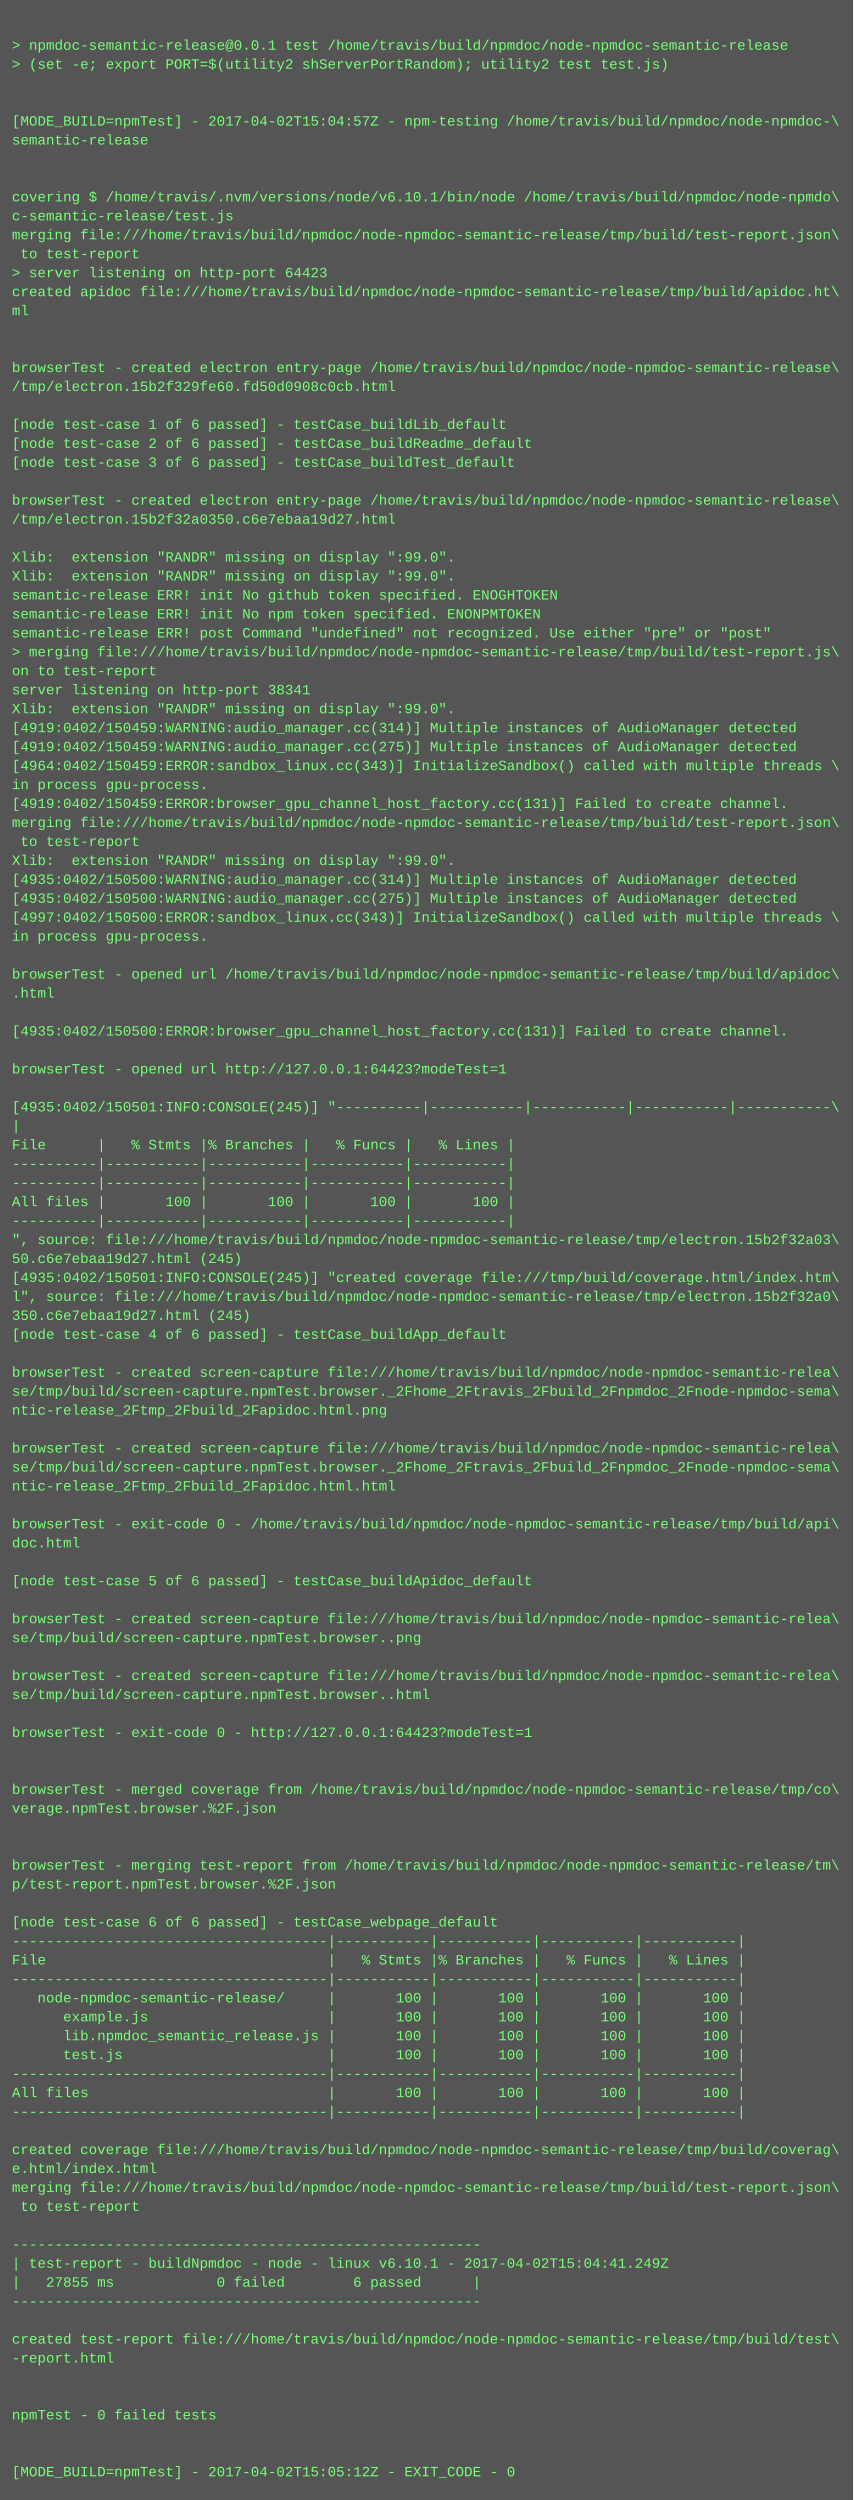
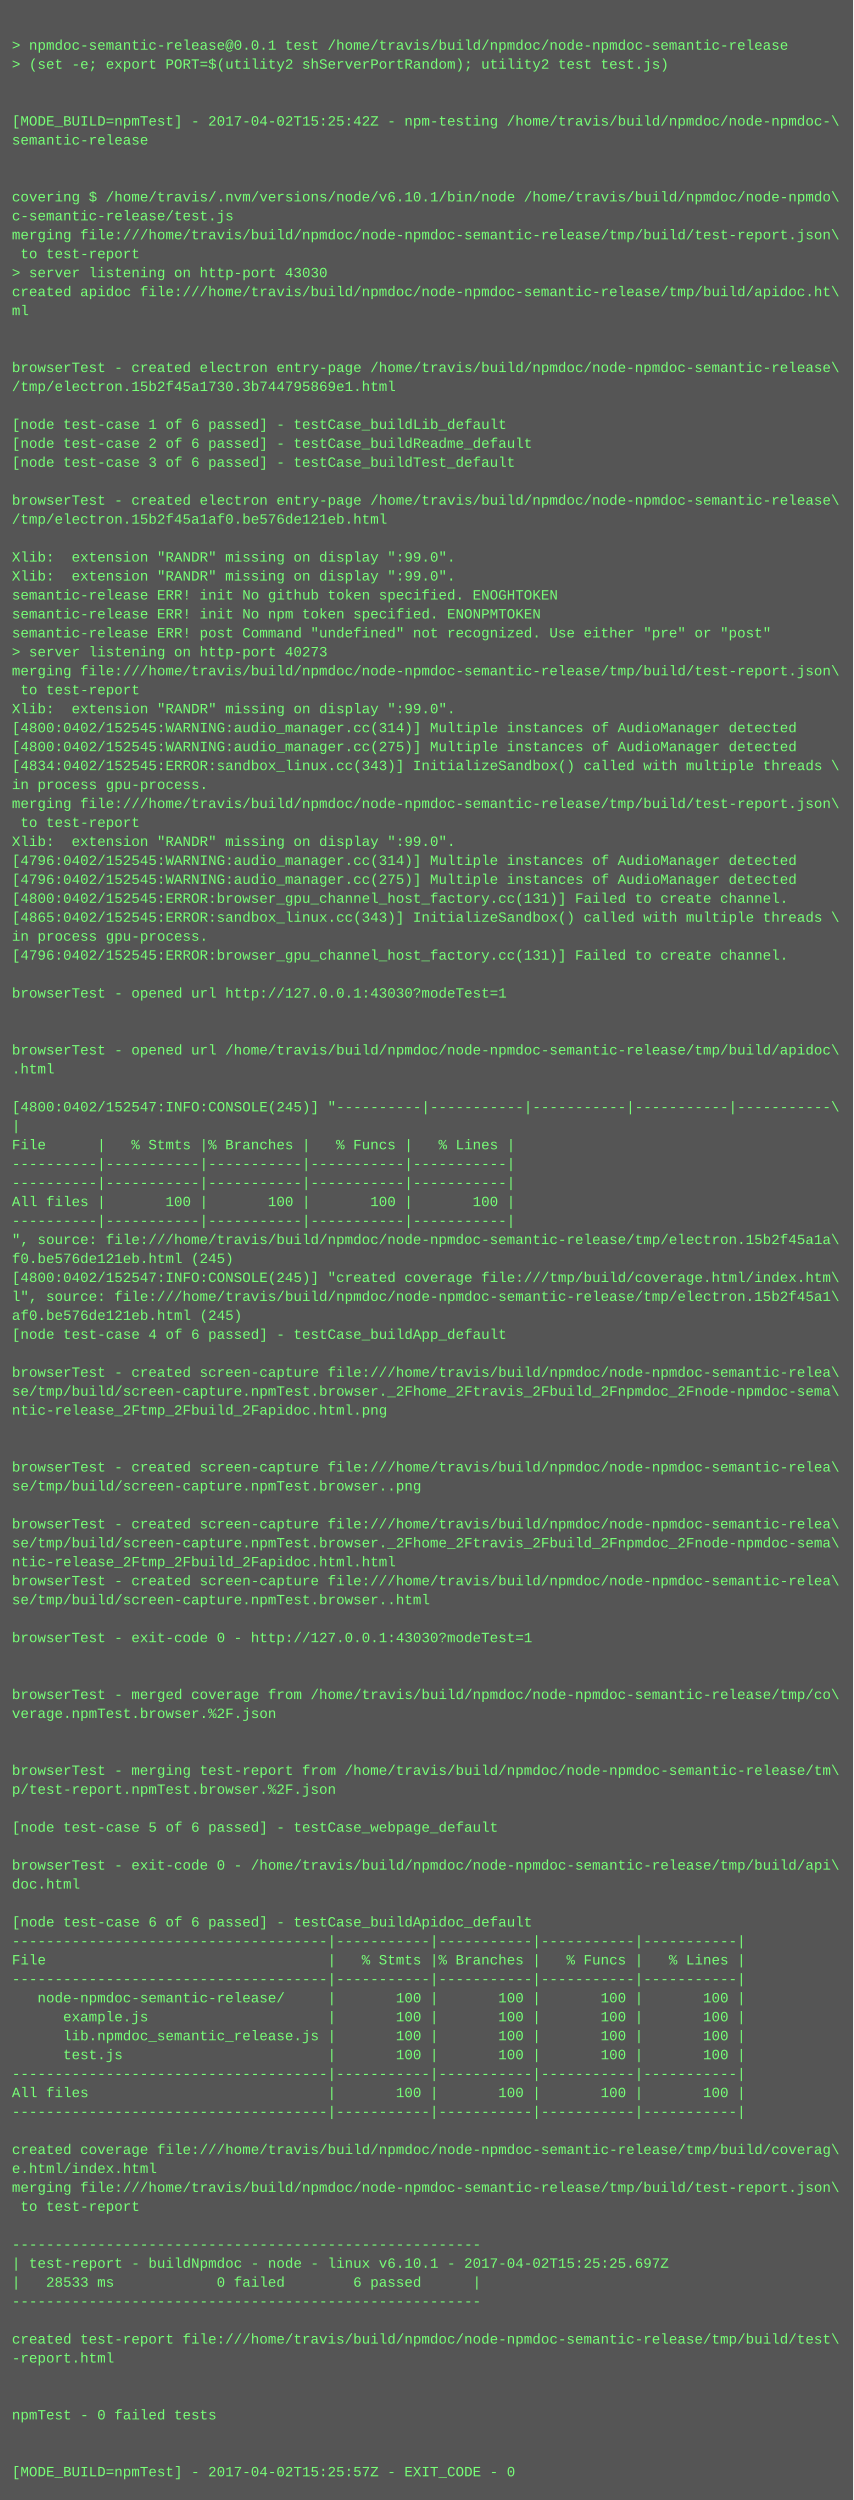
<svg xmlns="http://www.w3.org/2000/svg" height="2110" width="720">
  <rect height="2110" fill="#555" width="720" />
  <text fill="#7f7" font-family="Courier New" font-size="12" xml:space="preserve">
    <tspan x="10" y="26" />
    <tspan x="10" y="42">&gt; npmdoc-semantic-release@0.0.1 test /home/travis/build/npmdoc/node-npmdoc-semantic-release</tspan>
    <tspan x="10" y="58">&gt; (set -e; export PORT=$(utility2 shServerPortRandom); utility2 test test.js)</tspan>
    <tspan x="10" y="74" />
    <tspan x="10" y="90" />
-     <tspan x="10" y="106">[MODE_BUILD=npmTest] - 2017-04-02T15:04:57Z - npm-testing /home/travis/build/npmdoc/node-npmdoc-\</tspan>
+     <tspan x="10" y="106">[MODE_BUILD=npmTest] - 2017-04-02T15:25:42Z - npm-testing /home/travis/build/npmdoc/node-npmdoc-\</tspan>
    <tspan x="10" y="122">semantic-release</tspan>
    <tspan x="10" y="138" />
    <tspan x="10" y="154" />
    <tspan x="10" y="170">covering $ /home/travis/.nvm/versions/node/v6.10.1/bin/node /home/travis/build/npmdoc/node-npmdo\</tspan>
    <tspan x="10" y="186">c-semantic-release/test.js</tspan>
    <tspan x="10" y="202">merging file:///home/travis/build/npmdoc/node-npmdoc-semantic-release/tmp/build/test-report.json\</tspan>
    <tspan x="10" y="218"> to test-report</tspan>
-     <tspan x="10" y="234">&gt; server listening on http-port 64423</tspan>
+     <tspan x="10" y="234">&gt; server listening on http-port 43030</tspan>
    <tspan x="10" y="250">created apidoc file:///home/travis/build/npmdoc/node-npmdoc-semantic-release/tmp/build/apidoc.ht\</tspan>
    <tspan x="10" y="266">ml</tspan>
    <tspan x="10" y="282" />
    <tspan x="10" y="298" />
    <tspan x="10" y="314">browserTest - created electron entry-page /home/travis/build/npmdoc/node-npmdoc-semantic-release\</tspan>
-     <tspan x="10" y="330">/tmp/electron.15b2f329fe60.fd50d0908c0cb.html</tspan>
+     <tspan x="10" y="330">/tmp/electron.15b2f45a1730.3b744795869e1.html</tspan>
    <tspan x="10" y="346" />
    <tspan x="10" y="362">[node test-case 1 of 6 passed] - testCase_buildLib_default</tspan>
    <tspan x="10" y="378">[node test-case 2 of 6 passed] - testCase_buildReadme_default</tspan>
    <tspan x="10" y="394">[node test-case 3 of 6 passed] - testCase_buildTest_default</tspan>
    <tspan x="10" y="410" />
    <tspan x="10" y="426">browserTest - created electron entry-page /home/travis/build/npmdoc/node-npmdoc-semantic-release\</tspan>
-     <tspan x="10" y="442">/tmp/electron.15b2f32a0350.c6e7ebaa19d27.html</tspan>
+     <tspan x="10" y="442">/tmp/electron.15b2f45a1af0.be576de121eb.html</tspan>
    <tspan x="10" y="458" />
    <tspan x="10" y="474">Xlib:  extension "RANDR" missing on display ":99.0".</tspan>
    <tspan x="10" y="490">Xlib:  extension "RANDR" missing on display ":99.0".</tspan>
    <tspan x="10" y="506">semantic-release ERR! init No github token specified. ENOGHTOKEN</tspan>
    <tspan x="10" y="522">semantic-release ERR! init No npm token specified. ENONPMTOKEN</tspan>
    <tspan x="10" y="538">semantic-release ERR! post Command "undefined" not recognized. Use either "pre" or "post"</tspan>
-     <tspan x="10" y="554">&gt; merging file:///home/travis/build/npmdoc/node-npmdoc-semantic-release/tmp/build/test-report.js\</tspan>
-     <tspan x="10" y="570">on to test-report</tspan>
-     <tspan x="10" y="586">server listening on http-port 38341</tspan>
+     <tspan x="10" y="554">&gt; server listening on http-port 40273</tspan>
+     <tspan x="10" y="570">merging file:///home/travis/build/npmdoc/node-npmdoc-semantic-release/tmp/build/test-report.json\</tspan>
+     <tspan x="10" y="586"> to test-report</tspan>
    <tspan x="10" y="602">Xlib:  extension "RANDR" missing on display ":99.0".</tspan>
-     <tspan x="10" y="618">[4919:0402/150459:WARNING:audio_manager.cc(314)] Multiple instances of AudioManager detected</tspan>
-     <tspan x="10" y="634">[4919:0402/150459:WARNING:audio_manager.cc(275)] Multiple instances of AudioManager detected</tspan>
-     <tspan x="10" y="650">[4964:0402/150459:ERROR:sandbox_linux.cc(343)] InitializeSandbox() called with multiple threads \</tspan>
+     <tspan x="10" y="618">[4800:0402/152545:WARNING:audio_manager.cc(314)] Multiple instances of AudioManager detected</tspan>
+     <tspan x="10" y="634">[4800:0402/152545:WARNING:audio_manager.cc(275)] Multiple instances of AudioManager detected</tspan>
+     <tspan x="10" y="650">[4834:0402/152545:ERROR:sandbox_linux.cc(343)] InitializeSandbox() called with multiple threads \</tspan>
    <tspan x="10" y="666">in process gpu-process. </tspan>
-     <tspan x="10" y="682">[4919:0402/150459:ERROR:browser_gpu_channel_host_factory.cc(131)] Failed to create channel.</tspan>
-     <tspan x="10" y="698">merging file:///home/travis/build/npmdoc/node-npmdoc-semantic-release/tmp/build/test-report.json\</tspan>
-     <tspan x="10" y="714"> to test-report</tspan>
-     <tspan x="10" y="730">Xlib:  extension "RANDR" missing on display ":99.0".</tspan>
-     <tspan x="10" y="746">[4935:0402/150500:WARNING:audio_manager.cc(314)] Multiple instances of AudioManager detected</tspan>
-     <tspan x="10" y="762">[4935:0402/150500:WARNING:audio_manager.cc(275)] Multiple instances of AudioManager detected</tspan>
-     <tspan x="10" y="778">[4997:0402/150500:ERROR:sandbox_linux.cc(343)] InitializeSandbox() called with multiple threads \</tspan>
+     <tspan x="10" y="682">merging file:///home/travis/build/npmdoc/node-npmdoc-semantic-release/tmp/build/test-report.json\</tspan>
+     <tspan x="10" y="698"> to test-report</tspan>
+     <tspan x="10" y="714">Xlib:  extension "RANDR" missing on display ":99.0".</tspan>
+     <tspan x="10" y="730">[4796:0402/152545:WARNING:audio_manager.cc(314)] Multiple instances of AudioManager detected</tspan>
+     <tspan x="10" y="746">[4796:0402/152545:WARNING:audio_manager.cc(275)] Multiple instances of AudioManager detected</tspan>
+     <tspan x="10" y="762">[4800:0402/152545:ERROR:browser_gpu_channel_host_factory.cc(131)] Failed to create channel.</tspan>
+     <tspan x="10" y="778">[4865:0402/152545:ERROR:sandbox_linux.cc(343)] InitializeSandbox() called with multiple threads \</tspan>
    <tspan x="10" y="794">in process gpu-process. </tspan>
-     <tspan x="10" y="810" />
-     <tspan x="10" y="826">browserTest - opened url /home/travis/build/npmdoc/node-npmdoc-semantic-release/tmp/build/apidoc\</tspan>
-     <tspan x="10" y="842">.html</tspan>
+     <tspan x="10" y="810">[4796:0402/152545:ERROR:browser_gpu_channel_host_factory.cc(131)] Failed to create channel.</tspan>
+     <tspan x="10" y="826" />
+     <tspan x="10" y="842">browserTest - opened url http://127.0.0.1:43030?modeTest=1</tspan>
    <tspan x="10" y="858" />
-     <tspan x="10" y="874">[4935:0402/150500:ERROR:browser_gpu_channel_host_factory.cc(131)] Failed to create channel.</tspan>
-     <tspan x="10" y="890" />
-     <tspan x="10" y="906">browserTest - opened url http://127.0.0.1:64423?modeTest=1</tspan>
+     <tspan x="10" y="874" />
+     <tspan x="10" y="890">browserTest - opened url /home/travis/build/npmdoc/node-npmdoc-semantic-release/tmp/build/apidoc\</tspan>
+     <tspan x="10" y="906">.html</tspan>
    <tspan x="10" y="922" />
-     <tspan x="10" y="938">[4935:0402/150501:INFO:CONSOLE(245)] "----------|-----------|-----------|-----------|-----------\</tspan>
+     <tspan x="10" y="938">[4800:0402/152547:INFO:CONSOLE(245)] "----------|-----------|-----------|-----------|-----------\</tspan>
    <tspan x="10" y="954">|</tspan>
    <tspan x="10" y="970">File      |   % Stmts |% Branches |   % Funcs |   % Lines |</tspan>
    <tspan x="10" y="986">----------|-----------|-----------|-----------|-----------|</tspan>
    <tspan x="10" y="1002">----------|-----------|-----------|-----------|-----------|</tspan>
    <tspan x="10" y="1018">All files |       100 |       100 |       100 |       100 |</tspan>
    <tspan x="10" y="1034">----------|-----------|-----------|-----------|-----------|</tspan>
-     <tspan x="10" y="1050">", source: file:///home/travis/build/npmdoc/node-npmdoc-semantic-release/tmp/electron.15b2f32a03\</tspan>
-     <tspan x="10" y="1066">50.c6e7ebaa19d27.html (245)</tspan>
-     <tspan x="10" y="1082">[4935:0402/150501:INFO:CONSOLE(245)] "created coverage file:///tmp/build/coverage.html/index.htm\</tspan>
-     <tspan x="10" y="1098">l", source: file:///home/travis/build/npmdoc/node-npmdoc-semantic-release/tmp/electron.15b2f32a0\</tspan>
-     <tspan x="10" y="1114">350.c6e7ebaa19d27.html (245)</tspan>
+     <tspan x="10" y="1050">", source: file:///home/travis/build/npmdoc/node-npmdoc-semantic-release/tmp/electron.15b2f45a1a\</tspan>
+     <tspan x="10" y="1066">f0.be576de121eb.html (245)</tspan>
+     <tspan x="10" y="1082">[4800:0402/152547:INFO:CONSOLE(245)] "created coverage file:///tmp/build/coverage.html/index.htm\</tspan>
+     <tspan x="10" y="1098">l", source: file:///home/travis/build/npmdoc/node-npmdoc-semantic-release/tmp/electron.15b2f45a1\</tspan>
+     <tspan x="10" y="1114">af0.be576de121eb.html (245)</tspan>
    <tspan x="10" y="1130">[node test-case 4 of 6 passed] - testCase_buildApp_default</tspan>
    <tspan x="10" y="1146" />
    <tspan x="10" y="1162">browserTest - created screen-capture file:///home/travis/build/npmdoc/node-npmdoc-semantic-relea\</tspan>
    <tspan x="10" y="1178">se/tmp/build/screen-capture.npmTest.browser._2Fhome_2Ftravis_2Fbuild_2Fnpmdoc_2Fnode-npmdoc-sema\</tspan>
    <tspan x="10" y="1194">ntic-release_2Ftmp_2Fbuild_2Fapidoc.html.png</tspan>
    <tspan x="10" y="1210" />
-     <tspan x="10" y="1226">browserTest - created screen-capture file:///home/travis/build/npmdoc/node-npmdoc-semantic-relea\</tspan>
-     <tspan x="10" y="1242">se/tmp/build/screen-capture.npmTest.browser._2Fhome_2Ftravis_2Fbuild_2Fnpmdoc_2Fnode-npmdoc-sema\</tspan>
-     <tspan x="10" y="1258">ntic-release_2Ftmp_2Fbuild_2Fapidoc.html.html</tspan>
+     <tspan x="10" y="1226" />
+     <tspan x="10" y="1242">browserTest - created screen-capture file:///home/travis/build/npmdoc/node-npmdoc-semantic-relea\</tspan>
+     <tspan x="10" y="1258">se/tmp/build/screen-capture.npmTest.browser..png</tspan>
    <tspan x="10" y="1274" />
-     <tspan x="10" y="1290">browserTest - exit-code 0 - /home/travis/build/npmdoc/node-npmdoc-semantic-release/tmp/build/api\</tspan>
-     <tspan x="10" y="1306">doc.html</tspan>
-     <tspan x="10" y="1322" />
-     <tspan x="10" y="1338">[node test-case 5 of 6 passed] - testCase_buildApidoc_default</tspan>
-     <tspan x="10" y="1354" />
-     <tspan x="10" y="1370">browserTest - created screen-capture file:///home/travis/build/npmdoc/node-npmdoc-semantic-relea\</tspan>
-     <tspan x="10" y="1386">se/tmp/build/screen-capture.npmTest.browser..png</tspan>
+     <tspan x="10" y="1290">browserTest - created screen-capture file:///home/travis/build/npmdoc/node-npmdoc-semantic-relea\</tspan>
+     <tspan x="10" y="1306">se/tmp/build/screen-capture.npmTest.browser._2Fhome_2Ftravis_2Fbuild_2Fnpmdoc_2Fnode-npmdoc-sema\</tspan>
+     <tspan x="10" y="1322">ntic-release_2Ftmp_2Fbuild_2Fapidoc.html.html</tspan>
+     <tspan x="10" y="1338">browserTest - created screen-capture file:///home/travis/build/npmdoc/node-npmdoc-semantic-relea\</tspan>
+     <tspan x="10" y="1354">se/tmp/build/screen-capture.npmTest.browser..html</tspan>
+     <tspan x="10" y="1370" />
+     <tspan x="10" y="1386">browserTest - exit-code 0 - http://127.0.0.1:43030?modeTest=1</tspan>
    <tspan x="10" y="1402" />
-     <tspan x="10" y="1418">browserTest - created screen-capture file:///home/travis/build/npmdoc/node-npmdoc-semantic-relea\</tspan>
-     <tspan x="10" y="1434">se/tmp/build/screen-capture.npmTest.browser..html</tspan>
-     <tspan x="10" y="1450" />
-     <tspan x="10" y="1466">browserTest - exit-code 0 - http://127.0.0.1:64423?modeTest=1</tspan>
+     <tspan x="10" y="1418" />
+     <tspan x="10" y="1434">browserTest - merged coverage from /home/travis/build/npmdoc/node-npmdoc-semantic-release/tmp/co\</tspan>
+     <tspan x="10" y="1450">verage.npmTest.browser.%2F.json</tspan>
+     <tspan x="10" y="1466" />
    <tspan x="10" y="1482" />
-     <tspan x="10" y="1498" />
-     <tspan x="10" y="1514">browserTest - merged coverage from /home/travis/build/npmdoc/node-npmdoc-semantic-release/tmp/co\</tspan>
-     <tspan x="10" y="1530">verage.npmTest.browser.%2F.json</tspan>
-     <tspan x="10" y="1546" />
+     <tspan x="10" y="1498">browserTest - merging test-report from /home/travis/build/npmdoc/node-npmdoc-semantic-release/tm\</tspan>
+     <tspan x="10" y="1514">p/test-report.npmTest.browser.%2F.json</tspan>
+     <tspan x="10" y="1530" />
+     <tspan x="10" y="1546">[node test-case 5 of 6 passed] - testCase_webpage_default</tspan>
    <tspan x="10" y="1562" />
-     <tspan x="10" y="1578">browserTest - merging test-report from /home/travis/build/npmdoc/node-npmdoc-semantic-release/tm\</tspan>
-     <tspan x="10" y="1594">p/test-report.npmTest.browser.%2F.json</tspan>
+     <tspan x="10" y="1578">browserTest - exit-code 0 - /home/travis/build/npmdoc/node-npmdoc-semantic-release/tmp/build/api\</tspan>
+     <tspan x="10" y="1594">doc.html</tspan>
    <tspan x="10" y="1610" />
-     <tspan x="10" y="1626">[node test-case 6 of 6 passed] - testCase_webpage_default</tspan>
+     <tspan x="10" y="1626">[node test-case 6 of 6 passed] - testCase_buildApidoc_default</tspan>
    <tspan x="10" y="1642">-------------------------------------|-----------|-----------|-----------|-----------|</tspan>
    <tspan x="10" y="1658">File                                 |   % Stmts |% Branches |   % Funcs |   % Lines |</tspan>
    <tspan x="10" y="1674">-------------------------------------|-----------|-----------|-----------|-----------|</tspan>
    <tspan x="10" y="1690">   node-npmdoc-semantic-release/     |       100 |       100 |       100 |       100 |</tspan>
    <tspan x="10" y="1706">      example.js                     |       100 |       100 |       100 |       100 |</tspan>
    <tspan x="10" y="1722">      lib.npmdoc_semantic_release.js |       100 |       100 |       100 |       100 |</tspan>
    <tspan x="10" y="1738">      test.js                        |       100 |       100 |       100 |       100 |</tspan>
    <tspan x="10" y="1754">-------------------------------------|-----------|-----------|-----------|-----------|</tspan>
    <tspan x="10" y="1770">All files                            |       100 |       100 |       100 |       100 |</tspan>
    <tspan x="10" y="1786">-------------------------------------|-----------|-----------|-----------|-----------|</tspan>
    <tspan x="10" y="1802" />
    <tspan x="10" y="1818">created coverage file:///home/travis/build/npmdoc/node-npmdoc-semantic-release/tmp/build/coverag\</tspan>
    <tspan x="10" y="1834">e.html/index.html</tspan>
    <tspan x="10" y="1850">merging file:///home/travis/build/npmdoc/node-npmdoc-semantic-release/tmp/build/test-report.json\</tspan>
    <tspan x="10" y="1866"> to test-report</tspan>
    <tspan x="10" y="1882" />
    <tspan x="10" y="1898">-------------------------------------------------------</tspan>
-     <tspan x="10" y="1914">| test-report - buildNpmdoc - node - linux v6.10.1 - 2017-04-02T15:04:41.249Z</tspan>
-     <tspan x="10" y="1930">|   27855 ms            0 failed        6 passed      |</tspan>
+     <tspan x="10" y="1914">| test-report - buildNpmdoc - node - linux v6.10.1 - 2017-04-02T15:25:25.697Z</tspan>
+     <tspan x="10" y="1930">|   28533 ms            0 failed        6 passed      |</tspan>
    <tspan x="10" y="1946">-------------------------------------------------------</tspan>
    <tspan x="10" y="1962" />
    <tspan x="10" y="1978">created test-report file:///home/travis/build/npmdoc/node-npmdoc-semantic-release/tmp/build/test\</tspan>
    <tspan x="10" y="1994">-report.html</tspan>
    <tspan x="10" y="2010" />
    <tspan x="10" y="2026" />
    <tspan x="10" y="2042">npmTest - 0 failed tests</tspan>
    <tspan x="10" y="2058" />
    <tspan x="10" y="2074" />
-     <tspan x="10" y="2090">[MODE_BUILD=npmTest] - 2017-04-02T15:05:12Z - EXIT_CODE - 0</tspan>
+     <tspan x="10" y="2090">[MODE_BUILD=npmTest] - 2017-04-02T15:25:57Z - EXIT_CODE - 0</tspan>
  </text>
</svg>
